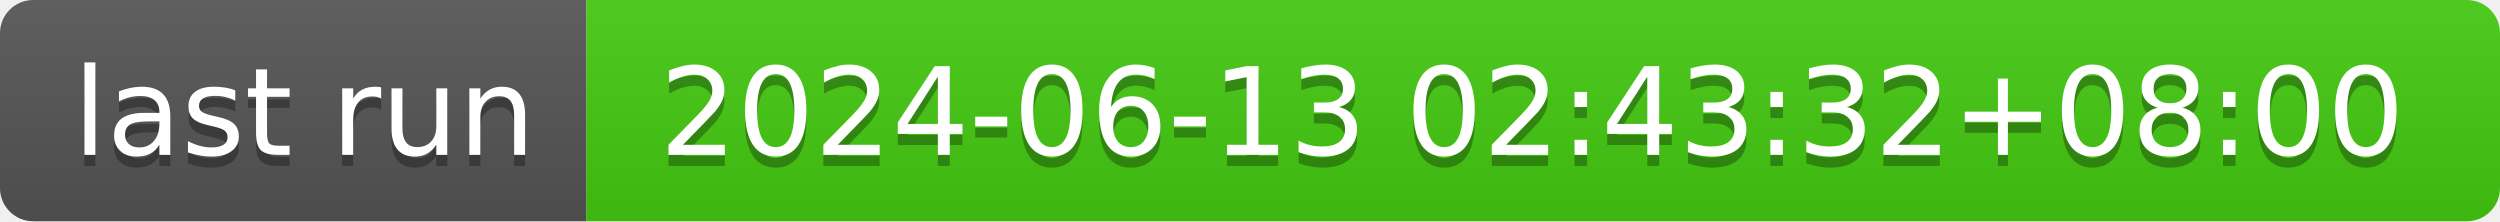
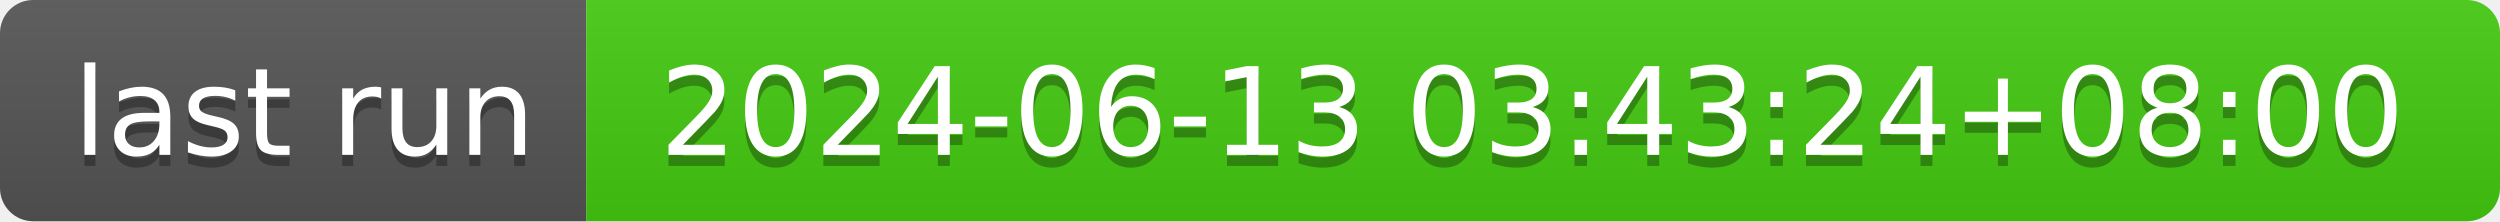
- <svg xmlns="http://www.w3.org/2000/svg" width="226" height="20" role="img" aria-label="last run: 2024-06-13 02:43:32+08:00">
+ <svg xmlns="http://www.w3.org/2000/svg" width="226" height="20" role="img" aria-label="last run: 2024-06-13 03:43:24+08:00">
  <linearGradient id="s" x2="0" y2="100%">
    <stop offset="0" stop-color="#bbb" stop-opacity=".1" />
    <stop offset="1" stop-opacity=".1" />
  </linearGradient>
  <clipPath id="r">
    <rect width="226" height="20" rx="3" fill="#fff" />
  </clipPath>
  <g clip-path="url(#r)">
    <rect width="53" height="20" fill="#555" />
    <rect x="53" width="173" height="20" fill="#4c1" />
    <rect width="226" height="20" fill="url(#s)" />
  </g>
  <g fill="#fff" text-anchor="middle" font-family="Verdana,Geneva,DejaVu Sans,sans-serif" text-rendering="geometricPrecision" font-size="110">
    <text aria-hidden="true" x="275" y="150" fill="#010101" fill-opacity=".3" transform="scale(.1)" textLength="430">last run</text>
    <text x="275" y="140" transform="scale(.1)" fill="#fff" textLength="430">last run</text>
-     <text aria-hidden="true" x="1385" y="150" fill="#010101" fill-opacity=".3" transform="scale(.1)" textLength="1630">2024-06-13 02:43:32+08:00</text>
-     <text x="1385" y="140" transform="scale(.1)" fill="#fff" textLength="1630">2024-06-13 02:43:32+08:00</text>
+     <text aria-hidden="true" x="1385" y="150" fill="#010101" fill-opacity=".3" transform="scale(.1)" textLength="1630">2024-06-13 03:43:24+08:00</text>
+     <text x="1385" y="140" transform="scale(.1)" fill="#fff" textLength="1630">2024-06-13 03:43:24+08:00</text>
  </g>
</svg>
